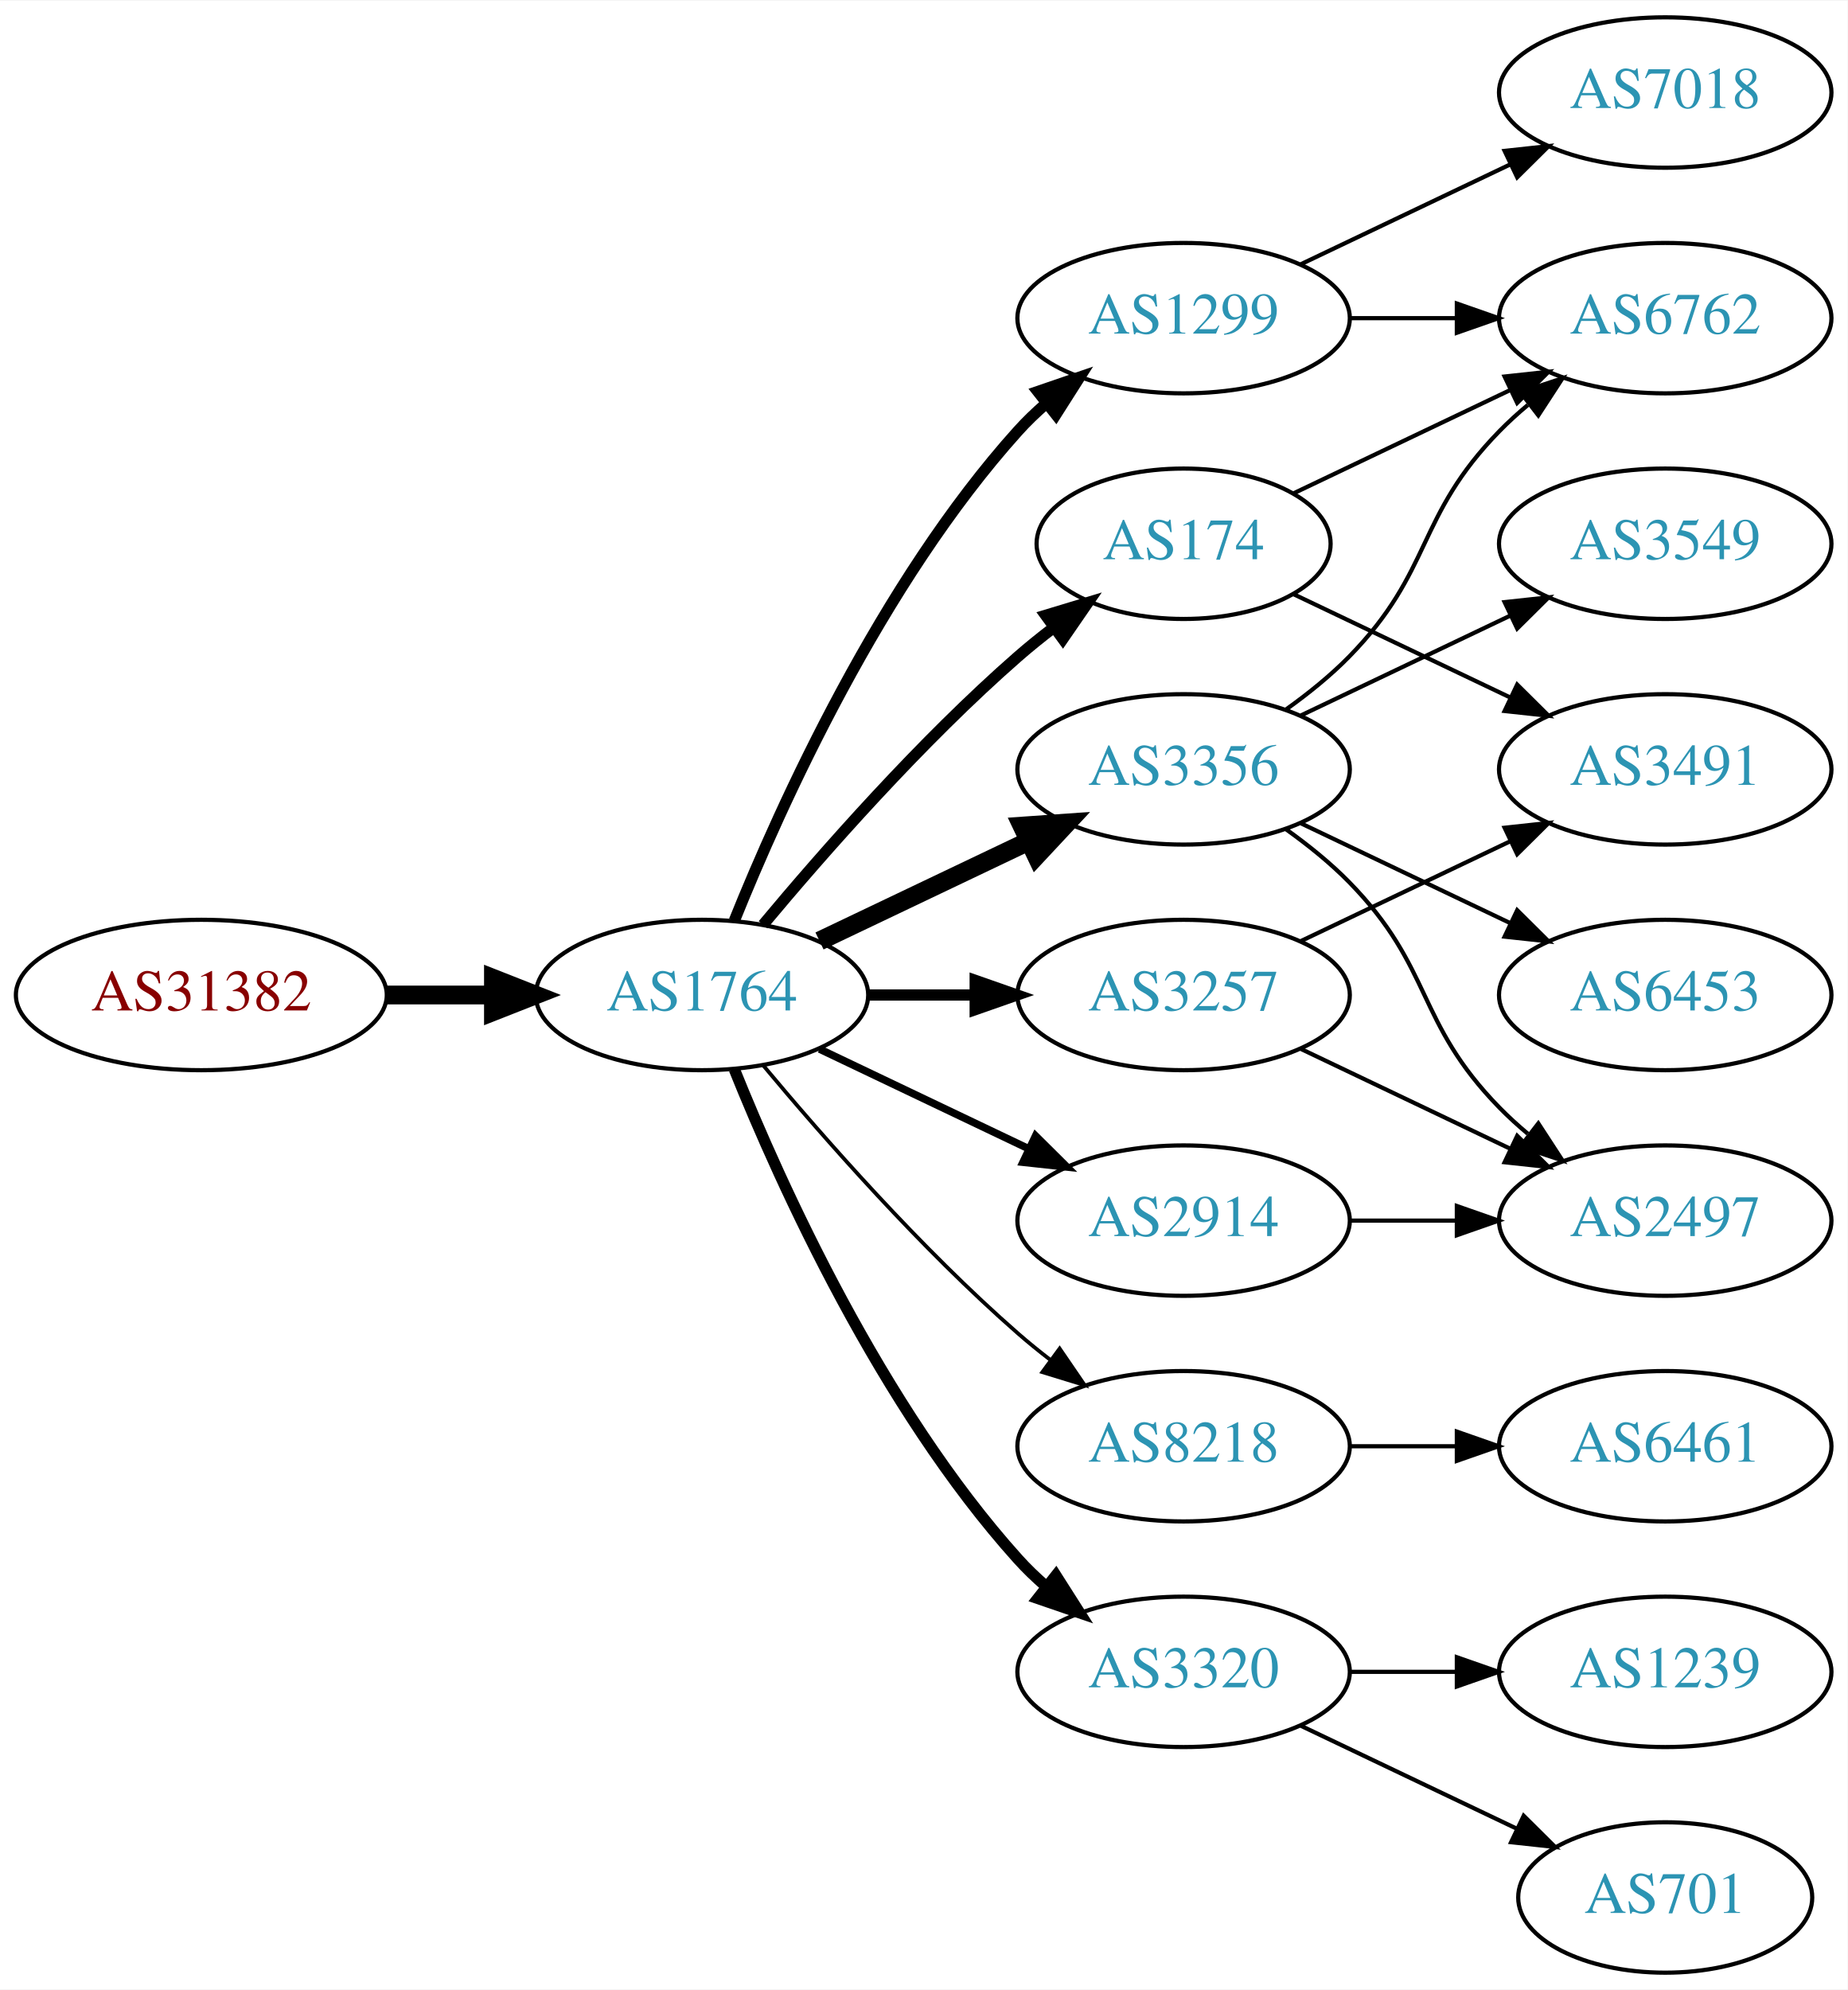
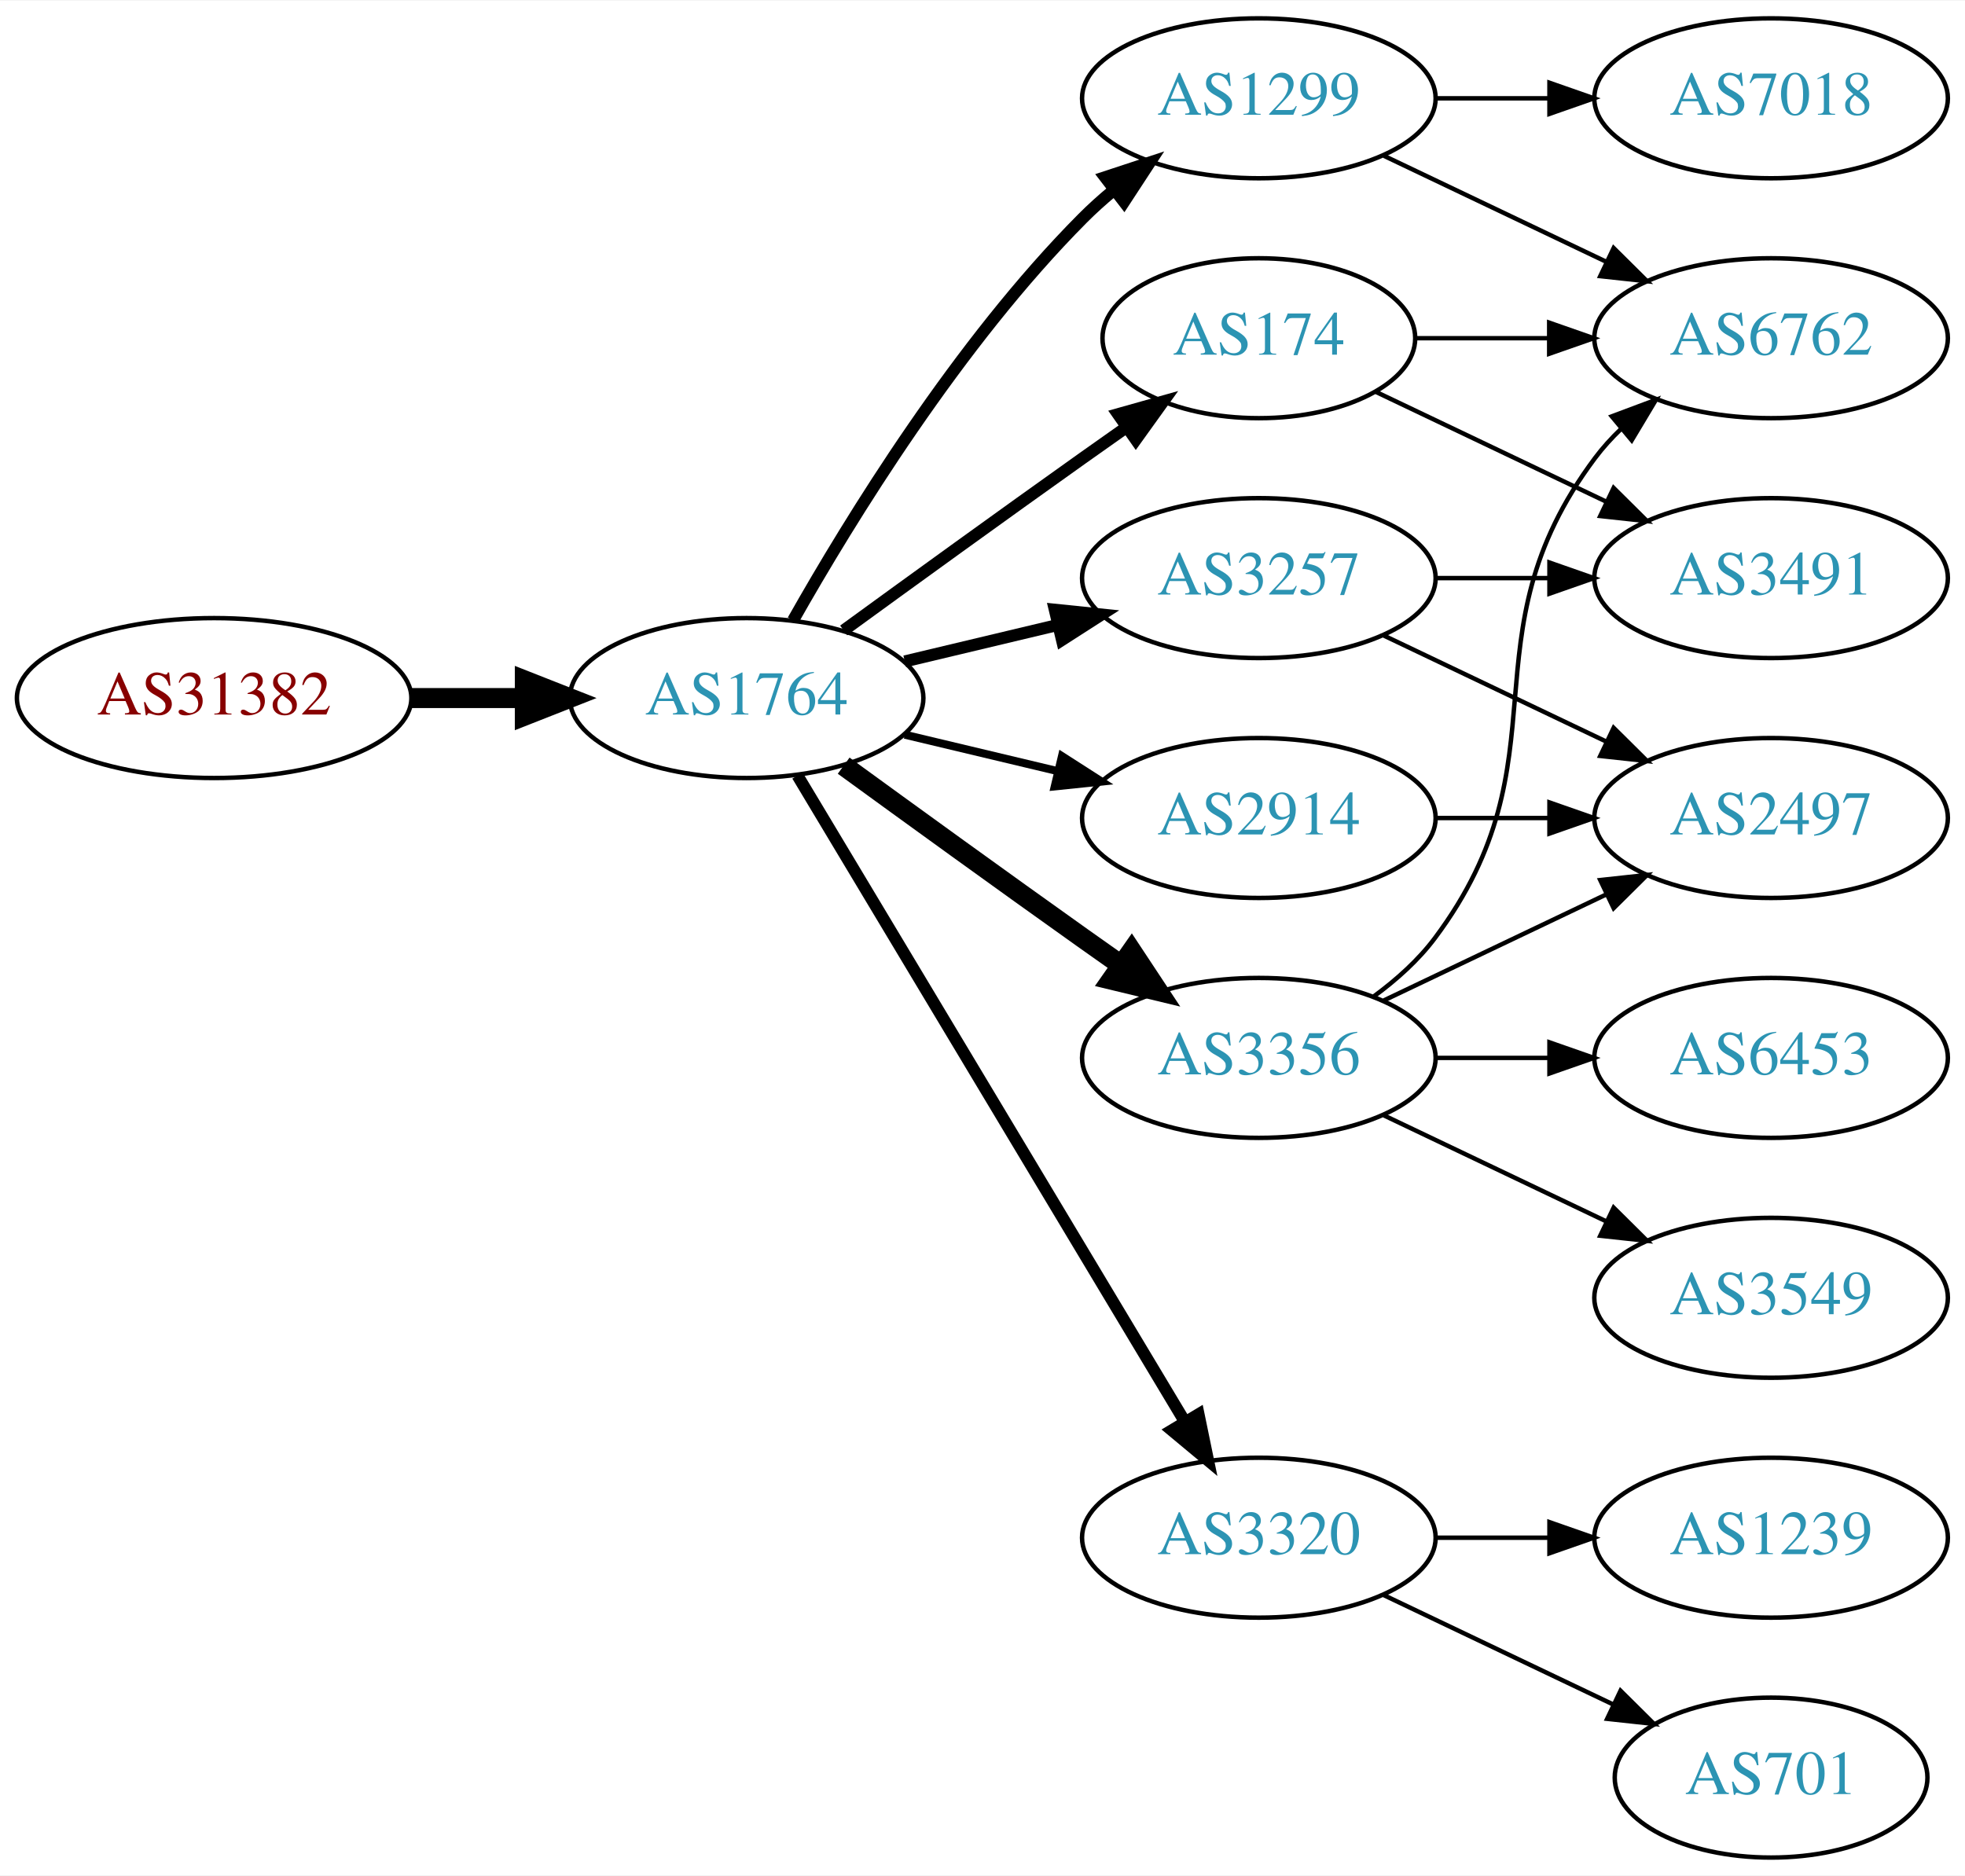
- <svg xmlns="http://www.w3.org/2000/svg" xmlns:xlink="http://www.w3.org/1999/xlink" width="442pt" height="476pt" viewBox="0.00 0.00 442.27 476.00">
-   <g id="graph0" class="graph" transform="scale(1 1) rotate(0) translate(4 472)">
-     <polygon fill="white" stroke="none" points="-4,4 -4,-472 438.271,-472 438.271,4 -4,4" />
+ <svg xmlns="http://www.w3.org/2000/svg" xmlns:xlink="http://www.w3.org/1999/xlink" width="442pt" height="422pt" viewBox="0.00 0.00 442.27 422.00">
+   <g id="graph0" class="graph" transform="scale(1 1) rotate(0) translate(4 418)">
+     <polygon fill="white" stroke="none" points="-4,4 -4,-418 438.271,-418 438.271,4 -4,4" />
    <g id="node1" class="node">
      <g id="a_node1">
        <a xlink:href="/asn/31382" xlink:title="AS31382 ~ Kapsch BusinessCom AG [AT]">
-           <ellipse fill="#ffffff" stroke="black" cx="44.196" cy="-234" rx="44.393" ry="18" />
-           <text text-anchor="middle" x="44.196" y="-230.3" font-family="Times,serif" font-size="14.00" fill="#880000">AS31382</text>
+           <ellipse fill="#ffffff" stroke="black" cx="44.196" cy="-261" rx="44.393" ry="18" />
+           <text text-anchor="middle" x="44.196" y="-257.3" font-family="Times,serif" font-size="14.00" fill="#880000">AS31382</text>
        </a>
      </g>
    </g>
    <g id="node2" class="node">
      <g id="a_node2">
        <a xlink:href="/asn/1764" xlink:title="AS1764 ~ NEXTLAYER-AS [AT]">
-           <ellipse fill="#ffffff" stroke="black" cx="164.039" cy="-234" rx="39.794" ry="18" />
-           <text text-anchor="middle" x="164.039" y="-230.3" font-family="Times,serif" font-size="14.00" fill="#2c94b3">AS1764</text>
+           <ellipse fill="#ffffff" stroke="black" cx="164.039" cy="-261" rx="39.794" ry="18" />
+           <text text-anchor="middle" x="164.039" y="-257.3" font-family="Times,serif" font-size="14.00" fill="#2c94b3">AS1764</text>
        </a>
      </g>
    </g>
    <g id="edge1" class="edge">
-       <path fill="none" stroke="black" stroke-width="4.5" d="M88.407,-234C96.72,-234 105.482,-234 113.965,-234" />
-       <polygon fill="black" stroke="black" stroke-width="4.5" points="114.123,-237.938 124.123,-234 114.123,-230.063 114.123,-237.938" />
+       <path fill="none" stroke="black" stroke-width="4.5" d="M88.407,-261C96.72,-261 105.482,-261 113.965,-261" />
+       <polygon fill="black" stroke="black" stroke-width="4.5" points="114.123,-264.938 124.123,-261 114.123,-257.063 114.123,-264.938" />
    </g>
    <g id="node3" class="node">
      <g id="a_node3">
-         <a xlink:href="/asn/3356" xlink:title="AS3356 ~ Level 3 Parent, LLC [US]">
-           <ellipse fill="#ffffff" stroke="black" cx="279.332" cy="-288" rx="39.794" ry="18" />
-           <text text-anchor="middle" x="279.332" y="-284.3" font-family="Times,serif" font-size="14.00" fill="#2c94b3">AS3356</text>
-         </a>
-       </g>
-     </g>
-     <g id="edge2" class="edge">
-       <path fill="none" stroke="black" stroke-width="4.5" d="M192.175,-246.934C207.169,-254.081 225.99,-263.052 242.213,-270.785" />
-       <polygon fill="black" stroke="black" stroke-width="4.5" points="240.695,-274.423 251.417,-275.171 244.084,-267.314 240.695,-274.423" />
-     </g>
-     <g id="node4" class="node">
-       <g id="a_node4">
-         <a xlink:href="/asn/8218" xlink:title="AS8218 ~ legacy Neotelecoms [FR]">
-           <ellipse fill="#ffffff" stroke="black" cx="279.332" cy="-126" rx="39.794" ry="18" />
-           <text text-anchor="middle" x="279.332" y="-122.3" font-family="Times,serif" font-size="14.00" fill="#2c94b3">AS8218</text>
-         </a>
-       </g>
-     </g>
-     <g id="edge3" class="edge">
-       <path fill="none" stroke="black" stroke-width="0.9" d="M178.669,-217.183C192.951,-200.071 216.498,-173.255 239.685,-153 242.151,-150.846 244.789,-148.706 247.487,-146.628" />
-       <polygon fill="black" stroke="black" stroke-width="0.9" points="249.66,-149.375 255.641,-140.63 245.512,-143.736 249.66,-149.375" />
-     </g>
-     <g id="node5" class="node">
-       <g id="a_node5">
-         <a xlink:href="/asn/3257" xlink:title="AS3257 ~ GTT [DE]">
-           <ellipse fill="#ffffff" stroke="black" cx="279.332" cy="-234" rx="39.794" ry="18" />
-           <text text-anchor="middle" x="279.332" y="-230.3" font-family="Times,serif" font-size="14.00" fill="#2c94b3">AS3257</text>
-         </a>
-       </g>
-     </g>
-     <g id="edge4" class="edge">
-       <path fill="none" stroke="black" stroke-width="2.7" d="M203.711,-234C211.914,-234 220.678,-234 229.21,-234" />
-       <polygon fill="black" stroke="black" stroke-width="2.7" points="229.449,-237.5 239.449,-234 229.449,-230.5 229.449,-237.5" />
-     </g>
-     <g id="node6" class="node">
-       <g id="a_node6">
        <a xlink:href="/asn/1299" xlink:title="AS1299 ~ Telia Carrier [EU]">
          <ellipse fill="#ffffff" stroke="black" cx="279.332" cy="-396" rx="39.794" ry="18" />
          <text text-anchor="middle" x="279.332" y="-392.3" font-family="Times,serif" font-size="14.00" fill="#2c94b3">AS1299</text>
        </a>
      </g>
    </g>
-     <g id="edge5" class="edge">
-       <path fill="none" stroke="black" stroke-width="2.7" d="M171.786,-251.787C182.837,-279.243 206.891,-332.578 239.685,-369 241.688,-371.224 243.906,-373.363 246.239,-375.397" />
-       <polygon fill="black" stroke="black" stroke-width="2.7" points="244.437,-378.433 254.458,-381.873 248.769,-372.935 244.437,-378.433" />
-     </g>
-     <g id="node7" class="node">
-       <g id="a_node7">
-         <a xlink:href="/asn/2914" xlink:title="AS2914 ~ NTT America, Inc. [US]">
-           <ellipse fill="#ffffff" stroke="black" cx="279.332" cy="-180" rx="39.794" ry="18" />
-           <text text-anchor="middle" x="279.332" y="-176.3" font-family="Times,serif" font-size="14.00" fill="#2c94b3">AS2914</text>
-         </a>
-       </g>
-     </g>
-     <g id="edge6" class="edge">
-       <path fill="none" stroke="black" stroke-width="1.8" d="M192.175,-221.066C207.169,-213.919 225.99,-204.948 242.213,-197.215" />
-       <polygon fill="black" stroke="black" stroke-width="1.8" points="243.895,-200.291 251.417,-192.829 240.884,-193.972 243.895,-200.291" />
-     </g>
-     <g id="node8" class="node">
-       <g id="a_node8">
+     <g id="edge2" class="edge">
+       <path fill="none" stroke="black" stroke-width="2.7" d="M174.498,-278.49C187.28,-301.096 211.712,-340.886 239.685,-369 241.796,-371.121 244.092,-373.188 246.477,-375.171" />
+       <polygon fill="black" stroke="black" stroke-width="2.7" points="244.73,-378.242 254.793,-381.556 248.993,-372.69 244.73,-378.242" />
+     </g>
+     <g id="node4" class="node">
+       <g id="a_node4">
        <a xlink:href="/asn/174" xlink:title="AS174 ~ Cogent Communications [US]">
          <ellipse fill="#ffffff" stroke="black" cx="279.332" cy="-342" rx="35.194" ry="18" />
          <text text-anchor="middle" x="279.332" y="-338.3" font-family="Times,serif" font-size="14.00" fill="#2c94b3">AS174</text>
        </a>
      </g>
    </g>
-     <g id="edge7" class="edge">
-       <path fill="none" stroke="black" stroke-width="2.7" d="M178.669,-250.817C192.951,-267.929 216.498,-294.745 239.685,-315 242.355,-317.332 245.228,-319.648 248.158,-321.886" />
-       <polygon fill="black" stroke="black" stroke-width="2.7" points="246.309,-324.87 256.449,-327.939 250.436,-319.216 246.309,-324.87" />
-     </g>
-     <g id="node9" class="node">
-       <g id="a_node9">
+     <g id="edge3" class="edge">
+       <path fill="none" stroke="black" stroke-width="2.7" d="M185.887,-276.222C200.821,-287.091 221.435,-302.025 239.685,-315 242.895,-317.282 246.264,-319.661 249.619,-322.018" />
+       <polygon fill="black" stroke="black" stroke-width="2.7" points="247.631,-324.899 257.83,-327.77 251.647,-319.166 247.631,-324.899" />
+     </g>
+     <g id="node5" class="node">
+       <g id="a_node5">
+         <a xlink:href="/asn/3356" xlink:title="AS3356 ~ Level 3 Parent, LLC [US]">
+           <ellipse fill="#ffffff" stroke="black" cx="279.332" cy="-180" rx="39.794" ry="18" />
+           <text text-anchor="middle" x="279.332" y="-176.3" font-family="Times,serif" font-size="14.00" fill="#2c94b3">AS3356</text>
+         </a>
+       </g>
+     </g>
+     <g id="edge4" class="edge">
+       <path fill="none" stroke="black" stroke-width="4.5" d="M185.887,-245.778C200.821,-234.909 221.435,-219.975 239.685,-207 242.506,-204.995 245.449,-202.915 248.397,-200.841" />
+       <polygon fill="black" stroke="black" stroke-width="4.5" points="250.694,-204.039 256.621,-195.074 246.173,-197.591 250.694,-204.039" />
+     </g>
+     <g id="node6" class="node">
+       <g id="a_node6">
+         <a xlink:href="/asn/3257" xlink:title="AS3257 ~ GTT [DE]">
+           <ellipse fill="#ffffff" stroke="black" cx="279.332" cy="-288" rx="39.794" ry="18" />
+           <text text-anchor="middle" x="279.332" y="-284.3" font-family="Times,serif" font-size="14.00" fill="#2c94b3">AS3257</text>
+         </a>
+       </g>
+     </g>
+     <g id="edge5" class="edge">
+       <path fill="none" stroke="black" stroke-width="2.7" d="M199.646,-269.248C210.517,-271.838 222.671,-274.735 234.114,-277.462" />
+       <polygon fill="black" stroke="black" stroke-width="2.7" points="233.397,-280.889 243.936,-279.803 235.02,-274.08 233.397,-280.889" />
+     </g>
+     <g id="node7" class="node">
+       <g id="a_node7">
        <a xlink:href="/asn/3320" xlink:title="AS3320 ~ DTAG [DE]">
          <ellipse fill="#ffffff" stroke="black" cx="279.332" cy="-72" rx="39.794" ry="18" />
          <text text-anchor="middle" x="279.332" y="-68.3" font-family="Times,serif" font-size="14.00" fill="#2c94b3">AS3320</text>
        </a>
      </g>
    </g>
+     <g id="edge6" class="edge">
+       <path fill="none" stroke="black" stroke-width="2.7" d="M175.494,-243.558C195.475,-210.225 239.18,-137.314 262.666,-98.134" />
+       <polygon fill="black" stroke="black" stroke-width="2.7" points="265.762,-99.776 267.902,-89.4 259.758,-96.177 265.762,-99.776" />
+     </g>
+     <g id="node8" class="node">
+       <g id="a_node8">
+         <a xlink:href="/asn/2914" xlink:title="AS2914 ~ NTT America, Inc. [US]">
+           <ellipse fill="#ffffff" stroke="black" cx="279.332" cy="-234" rx="39.794" ry="18" />
+           <text text-anchor="middle" x="279.332" y="-230.3" font-family="Times,serif" font-size="14.00" fill="#2c94b3">AS2914</text>
+         </a>
+       </g>
+     </g>
+     <g id="edge7" class="edge">
+       <path fill="none" stroke="black" stroke-width="1.8" d="M199.646,-252.752C210.517,-250.162 222.671,-247.265 234.114,-244.538" />
+       <polygon fill="black" stroke="black" stroke-width="1.8" points="235.02,-247.92 243.936,-242.197 233.397,-241.111 235.02,-247.92" />
+     </g>
+     <g id="node9" class="node">
+       <g id="a_node9">
+         <a xlink:href="/asn/7018" xlink:title="AS7018 ~ AT&amp;T Services, Inc. [US]">
+           <ellipse fill="#ffffff" stroke="black" cx="394.625" cy="-396" rx="39.794" ry="18" />
+           <text text-anchor="middle" x="394.625" y="-392.3" font-family="Times,serif" font-size="14.00" fill="#2c94b3">AS7018</text>
+         </a>
+       </g>
+     </g>
    <g id="edge8" class="edge">
-       <path fill="none" stroke="black" stroke-width="2.7" d="M171.786,-216.213C182.837,-188.757 206.891,-135.422 239.685,-99 241.688,-96.776 243.906,-94.637 246.239,-92.603" />
-       <polygon fill="black" stroke="black" stroke-width="2.7" points="248.769,-95.065 254.458,-86.127 244.437,-89.567 248.769,-95.065" />
+       <path fill="none" stroke="black" d="M319.004,-396C327.207,-396 335.971,-396 344.503,-396" />
+       <polygon fill="black" stroke="black" points="344.742,-399.5 354.742,-396 344.742,-392.5 344.742,-399.5" />
    </g>
    <g id="node10" class="node">
      <g id="a_node10">
        <a xlink:href="/asn/6762" xlink:title="AS6762 ~ TELECOM ITALIA SPARKLE S.p.A. [IT]">
-           <ellipse fill="#ffffff" stroke="black" cx="394.625" cy="-396" rx="39.794" ry="18" />
-           <text text-anchor="middle" x="394.625" y="-392.3" font-family="Times,serif" font-size="14.00" fill="#2c94b3">AS6762</text>
+           <ellipse fill="#ffffff" stroke="black" cx="394.625" cy="-342" rx="39.794" ry="18" />
+           <text text-anchor="middle" x="394.625" y="-338.3" font-family="Times,serif" font-size="14.00" fill="#2c94b3">AS6762</text>
        </a>
      </g>
    </g>
    <g id="edge9" class="edge">
-       <path fill="none" stroke="black" d="M303.926,-302.389C309.182,-306.148 314.513,-310.437 318.978,-315 339.151,-335.617 334.806,-348.383 354.978,-369 357.071,-371.139 359.354,-373.218 361.731,-375.21" />
-       <polygon fill="black" stroke="black" points="359.974,-378.275 370.031,-381.611 364.249,-372.732 359.974,-378.275" />
+       <path fill="none" stroke="black" d="M307.468,-383.066C322.462,-375.919 341.283,-366.948 357.506,-359.215" />
+       <polygon fill="black" stroke="black" points="359.188,-362.291 366.71,-354.829 356.177,-355.972 359.188,-362.291" />
+     </g>
+     <g id="edge15" class="edge">
+       <path fill="none" stroke="black" d="M314.631,-342C324.008,-342 334.358,-342 344.393,-342" />
+       <polygon fill="black" stroke="black" points="344.681,-345.5 354.681,-342 344.681,-338.5 344.681,-345.5" />
    </g>
    <g id="node11" class="node">
      <g id="a_node11">
-         <a xlink:href="/asn/3549" xlink:title="AS3549 ~ Level 3 Parent, LLC [US]">
-           <ellipse fill="#ffffff" stroke="black" cx="394.625" cy="-342" rx="39.794" ry="18" />
-           <text text-anchor="middle" x="394.625" y="-338.3" font-family="Times,serif" font-size="14.00" fill="#2c94b3">AS3549</text>
-         </a>
-       </g>
-     </g>
-     <g id="edge10" class="edge">
-       <path fill="none" stroke="black" d="M307.468,-300.934C322.462,-308.081 341.283,-317.052 357.506,-324.785" />
-       <polygon fill="black" stroke="black" points="356.177,-328.028 366.71,-329.171 359.188,-321.709 356.177,-328.028" />
+         <a xlink:href="/asn/3491" xlink:title="AS3491 ~ PCCW Global, Inc. [US]">
+           <ellipse fill="#ffffff" stroke="black" cx="394.625" cy="-288" rx="39.794" ry="18" />
+           <text text-anchor="middle" x="394.625" y="-284.3" font-family="Times,serif" font-size="14.00" fill="#2c94b3">AS3491</text>
+         </a>
+       </g>
+     </g>
+     <g id="edge16" class="edge">
+       <path fill="none" stroke="black" d="M305.757,-329.881C321.059,-322.587 340.783,-313.186 357.665,-305.14" />
+       <polygon fill="black" stroke="black" points="359.184,-308.293 366.705,-300.831 356.172,-301.974 359.184,-308.293" />
+     </g>
+     <g id="edge17" class="edge">
+       <path fill="none" stroke="black" d="M305.262,-193.882C310.338,-197.611 315.256,-202.016 318.978,-207 349.249,-247.542 324.707,-274.458 354.978,-315 356.723,-317.336 358.73,-319.545 360.893,-321.617" />
+       <polygon fill="black" stroke="black" points="358.771,-324.405 368.694,-328.118 363.253,-319.027 358.771,-324.405" />
    </g>
    <g id="node12" class="node">
      <g id="a_node12">
        <a xlink:href="/asn/2497" xlink:title="AS2497 ~ Internet Initiative Japan Inc. [JP]">
+           <ellipse fill="#ffffff" stroke="black" cx="394.625" cy="-234" rx="39.794" ry="18" />
+           <text text-anchor="middle" x="394.625" y="-230.3" font-family="Times,serif" font-size="14.00" fill="#2c94b3">AS2497</text>
+         </a>
+       </g>
+     </g>
+     <g id="edge20" class="edge">
+       <path fill="none" stroke="black" d="M307.468,-192.934C322.462,-200.081 341.283,-209.052 357.506,-216.785" />
+       <polygon fill="black" stroke="black" points="356.177,-220.028 366.71,-221.171 359.188,-213.709 356.177,-220.028" />
+     </g>
+     <g id="node15" class="node">
+       <g id="a_node15">
+         <a xlink:href="/asn/6453" xlink:title="AS6453 ~ TATA COMMUNICATIONS (AMERICA) INC [US]">
          <ellipse fill="#ffffff" stroke="black" cx="394.625" cy="-180" rx="39.794" ry="18" />
-           <text text-anchor="middle" x="394.625" y="-176.3" font-family="Times,serif" font-size="14.00" fill="#2c94b3">AS2497</text>
-         </a>
-       </g>
+           <text text-anchor="middle" x="394.625" y="-176.3" font-family="Times,serif" font-size="14.00" fill="#2c94b3">AS6453</text>
+         </a>
+       </g>
+     </g>
+     <g id="edge18" class="edge">
+       <path fill="none" stroke="black" d="M319.004,-180C327.207,-180 335.971,-180 344.503,-180" />
+       <polygon fill="black" stroke="black" points="344.742,-183.5 354.742,-180 344.742,-176.5 344.742,-183.5" />
+     </g>
+     <g id="node16" class="node">
+       <g id="a_node16">
+         <a xlink:href="/asn/3549" xlink:title="AS3549 ~ Level 3 Parent, LLC [US]">
+           <ellipse fill="#ffffff" stroke="black" cx="394.625" cy="-126" rx="39.794" ry="18" />
+           <text text-anchor="middle" x="394.625" y="-122.3" font-family="Times,serif" font-size="14.00" fill="#2c94b3">AS3549</text>
+         </a>
+       </g>
+     </g>
+     <g id="edge19" class="edge">
+       <path fill="none" stroke="black" d="M307.468,-167.066C322.462,-159.919 341.283,-150.948 357.506,-143.215" />
+       <polygon fill="black" stroke="black" points="359.188,-146.291 366.71,-138.829 356.177,-139.972 359.188,-146.291" />
+     </g>
+     <g id="edge10" class="edge">
+       <path fill="none" stroke="black" d="M319.004,-288C327.207,-288 335.971,-288 344.503,-288" />
+       <polygon fill="black" stroke="black" points="344.742,-291.5 354.742,-288 344.742,-284.5 344.742,-291.5" />
    </g>
    <g id="edge11" class="edge">
-       <path fill="none" stroke="black" d="M303.926,-273.611C309.182,-269.852 314.513,-265.563 318.978,-261 339.151,-240.383 334.806,-227.617 354.978,-207 357.071,-204.861 359.354,-202.782 361.731,-200.79" />
-       <polygon fill="black" stroke="black" points="364.249,-203.268 370.031,-194.389 359.974,-197.725 364.249,-203.268" />
+       <path fill="none" stroke="black" d="M307.468,-275.066C322.462,-267.919 341.283,-258.948 357.506,-251.215" />
+       <polygon fill="black" stroke="black" points="359.188,-254.291 366.71,-246.829 356.177,-247.972 359.188,-254.291" />
    </g>
    <g id="node13" class="node">
      <g id="a_node13">
-         <a xlink:href="/asn/6453" xlink:title="AS6453 ~ TATA COMMUNICATIONS (AMERICA) INC [US]">
-           <ellipse fill="#ffffff" stroke="black" cx="394.625" cy="-234" rx="39.794" ry="18" />
-           <text text-anchor="middle" x="394.625" y="-230.3" font-family="Times,serif" font-size="14.00" fill="#2c94b3">AS6453</text>
+         <a xlink:href="/asn/1239" xlink:title="AS1239 ~ Sprint [US]">
+           <ellipse fill="#ffffff" stroke="black" cx="394.625" cy="-72" rx="39.794" ry="18" />
+           <text text-anchor="middle" x="394.625" y="-68.3" font-family="Times,serif" font-size="14.00" fill="#2c94b3">AS1239</text>
        </a>
      </g>
    </g>
    <g id="edge12" class="edge">
-       <path fill="none" stroke="black" d="M307.468,-275.066C322.462,-267.919 341.283,-258.948 357.506,-251.215" />
-       <polygon fill="black" stroke="black" points="359.188,-254.291 366.71,-246.829 356.177,-247.972 359.188,-254.291" />
+       <path fill="none" stroke="black" d="M319.004,-72C327.207,-72 335.971,-72 344.503,-72" />
+       <polygon fill="black" stroke="black" points="344.742,-75.5 354.742,-72 344.742,-68.5 344.742,-75.5" />
    </g>
    <g id="node14" class="node">
      <g id="a_node14">
-         <a xlink:href="/asn/6461" xlink:title="AS6461 ~ Zayo Bandwidth [US]">
-           <ellipse fill="#ffffff" stroke="black" cx="394.625" cy="-126" rx="39.794" ry="18" />
-           <text text-anchor="middle" x="394.625" y="-122.3" font-family="Times,serif" font-size="14.00" fill="#2c94b3">AS6461</text>
-         </a>
-       </g>
-     </g>
-     <g id="edge13" class="edge">
-       <path fill="none" stroke="black" d="M319.004,-126C327.207,-126 335.971,-126 344.503,-126" />
-       <polygon fill="black" stroke="black" points="344.742,-129.5 354.742,-126 344.742,-122.5 344.742,-129.5" />
-     </g>
-     <g id="edge15" class="edge">
-       <path fill="none" stroke="black" d="M307.468,-221.066C322.462,-213.919 341.283,-204.948 357.506,-197.215" />
-       <polygon fill="black" stroke="black" points="359.188,-200.291 366.71,-192.829 356.177,-193.972 359.188,-200.291" />
-     </g>
-     <g id="node15" class="node">
-       <g id="a_node15">
-         <a xlink:href="/asn/3491" xlink:title="AS3491 ~ PCCW Global, Inc. [US]">
-           <ellipse fill="#ffffff" stroke="black" cx="394.625" cy="-288" rx="39.794" ry="18" />
-           <text text-anchor="middle" x="394.625" y="-284.3" font-family="Times,serif" font-size="14.00" fill="#2c94b3">AS3491</text>
-         </a>
-       </g>
-     </g>
-     <g id="edge14" class="edge">
-       <path fill="none" stroke="black" d="M307.468,-246.934C322.462,-254.081 341.283,-263.052 357.506,-270.785" />
-       <polygon fill="black" stroke="black" points="356.177,-274.028 366.71,-275.171 359.188,-267.709 356.177,-274.028" />
-     </g>
-     <g id="edge16" class="edge">
-       <path fill="none" stroke="black" d="M319.004,-396C327.207,-396 335.971,-396 344.503,-396" />
-       <polygon fill="black" stroke="black" points="344.742,-399.5 354.742,-396 344.742,-392.5 344.742,-399.5" />
-     </g>
-     <g id="node16" class="node">
-       <g id="a_node16">
-         <a xlink:href="/asn/7018" xlink:title="AS7018 ~ AT&amp;T Services, Inc. [US]">
-           <ellipse fill="#ffffff" stroke="black" cx="394.625" cy="-450" rx="39.794" ry="18" />
-           <text text-anchor="middle" x="394.625" y="-446.3" font-family="Times,serif" font-size="14.00" fill="#2c94b3">AS7018</text>
-         </a>
-       </g>
-     </g>
-     <g id="edge17" class="edge">
-       <path fill="none" stroke="black" d="M307.468,-408.934C322.462,-416.081 341.283,-425.052 357.506,-432.785" />
-       <polygon fill="black" stroke="black" points="356.177,-436.028 366.71,-437.171 359.188,-429.709 356.177,-436.028" />
-     </g>
-     <g id="edge22" class="edge">
-       <path fill="none" stroke="black" d="M319.004,-180C327.207,-180 335.971,-180 344.503,-180" />
-       <polygon fill="black" stroke="black" points="344.742,-183.5 354.742,-180 344.742,-176.5 344.742,-183.5" />
-     </g>
-     <g id="edge18" class="edge">
-       <path fill="none" stroke="black" d="M305.757,-354.119C321.059,-361.413 340.783,-370.814 357.665,-378.86" />
-       <polygon fill="black" stroke="black" points="356.172,-382.026 366.705,-383.169 359.184,-375.707 356.172,-382.026" />
-     </g>
-     <g id="edge19" class="edge">
-       <path fill="none" stroke="black" d="M305.757,-329.881C321.059,-322.587 340.783,-313.186 357.665,-305.14" />
-       <polygon fill="black" stroke="black" points="359.184,-308.293 366.705,-300.831 356.172,-301.974 359.184,-308.293" />
-     </g>
-     <g id="node17" class="node">
-       <g id="a_node17">
        <a xlink:href="/asn/701" xlink:title="AS701 ~ UUNET [US]">
          <ellipse fill="#ffffff" stroke="black" cx="394.625" cy="-18" rx="35.194" ry="18" />
          <text text-anchor="middle" x="394.625" y="-14.3" font-family="Times,serif" font-size="14.00" fill="#2c94b3">AS701</text>
        </a>
      </g>
    </g>
-     <g id="edge20" class="edge">
+     <g id="edge13" class="edge">
      <path fill="none" stroke="black" d="M307.468,-59.066C322.9,-51.71 342.385,-42.423 358.92,-34.541" />
      <polygon fill="black" stroke="black" points="360.741,-37.551 368.262,-30.089 357.729,-31.232 360.741,-37.551" />
    </g>
-     <g id="node18" class="node">
-       <g id="a_node18">
-         <a xlink:href="/asn/1239" xlink:title="AS1239 ~ Sprint [US]">
-           <ellipse fill="#ffffff" stroke="black" cx="394.625" cy="-72" rx="39.794" ry="18" />
-           <text text-anchor="middle" x="394.625" y="-68.3" font-family="Times,serif" font-size="14.00" fill="#2c94b3">AS1239</text>
-         </a>
-       </g>
-     </g>
-     <g id="edge21" class="edge">
-       <path fill="none" stroke="black" d="M319.004,-72C327.207,-72 335.971,-72 344.503,-72" />
-       <polygon fill="black" stroke="black" points="344.742,-75.5 354.742,-72 344.742,-68.5 344.742,-75.5" />
+     <g id="edge14" class="edge">
+       <path fill="none" stroke="black" d="M319.004,-234C327.207,-234 335.971,-234 344.503,-234" />
+       <polygon fill="black" stroke="black" points="344.742,-237.5 354.742,-234 344.742,-230.5 344.742,-237.5" />
    </g>
  </g>
</svg>
